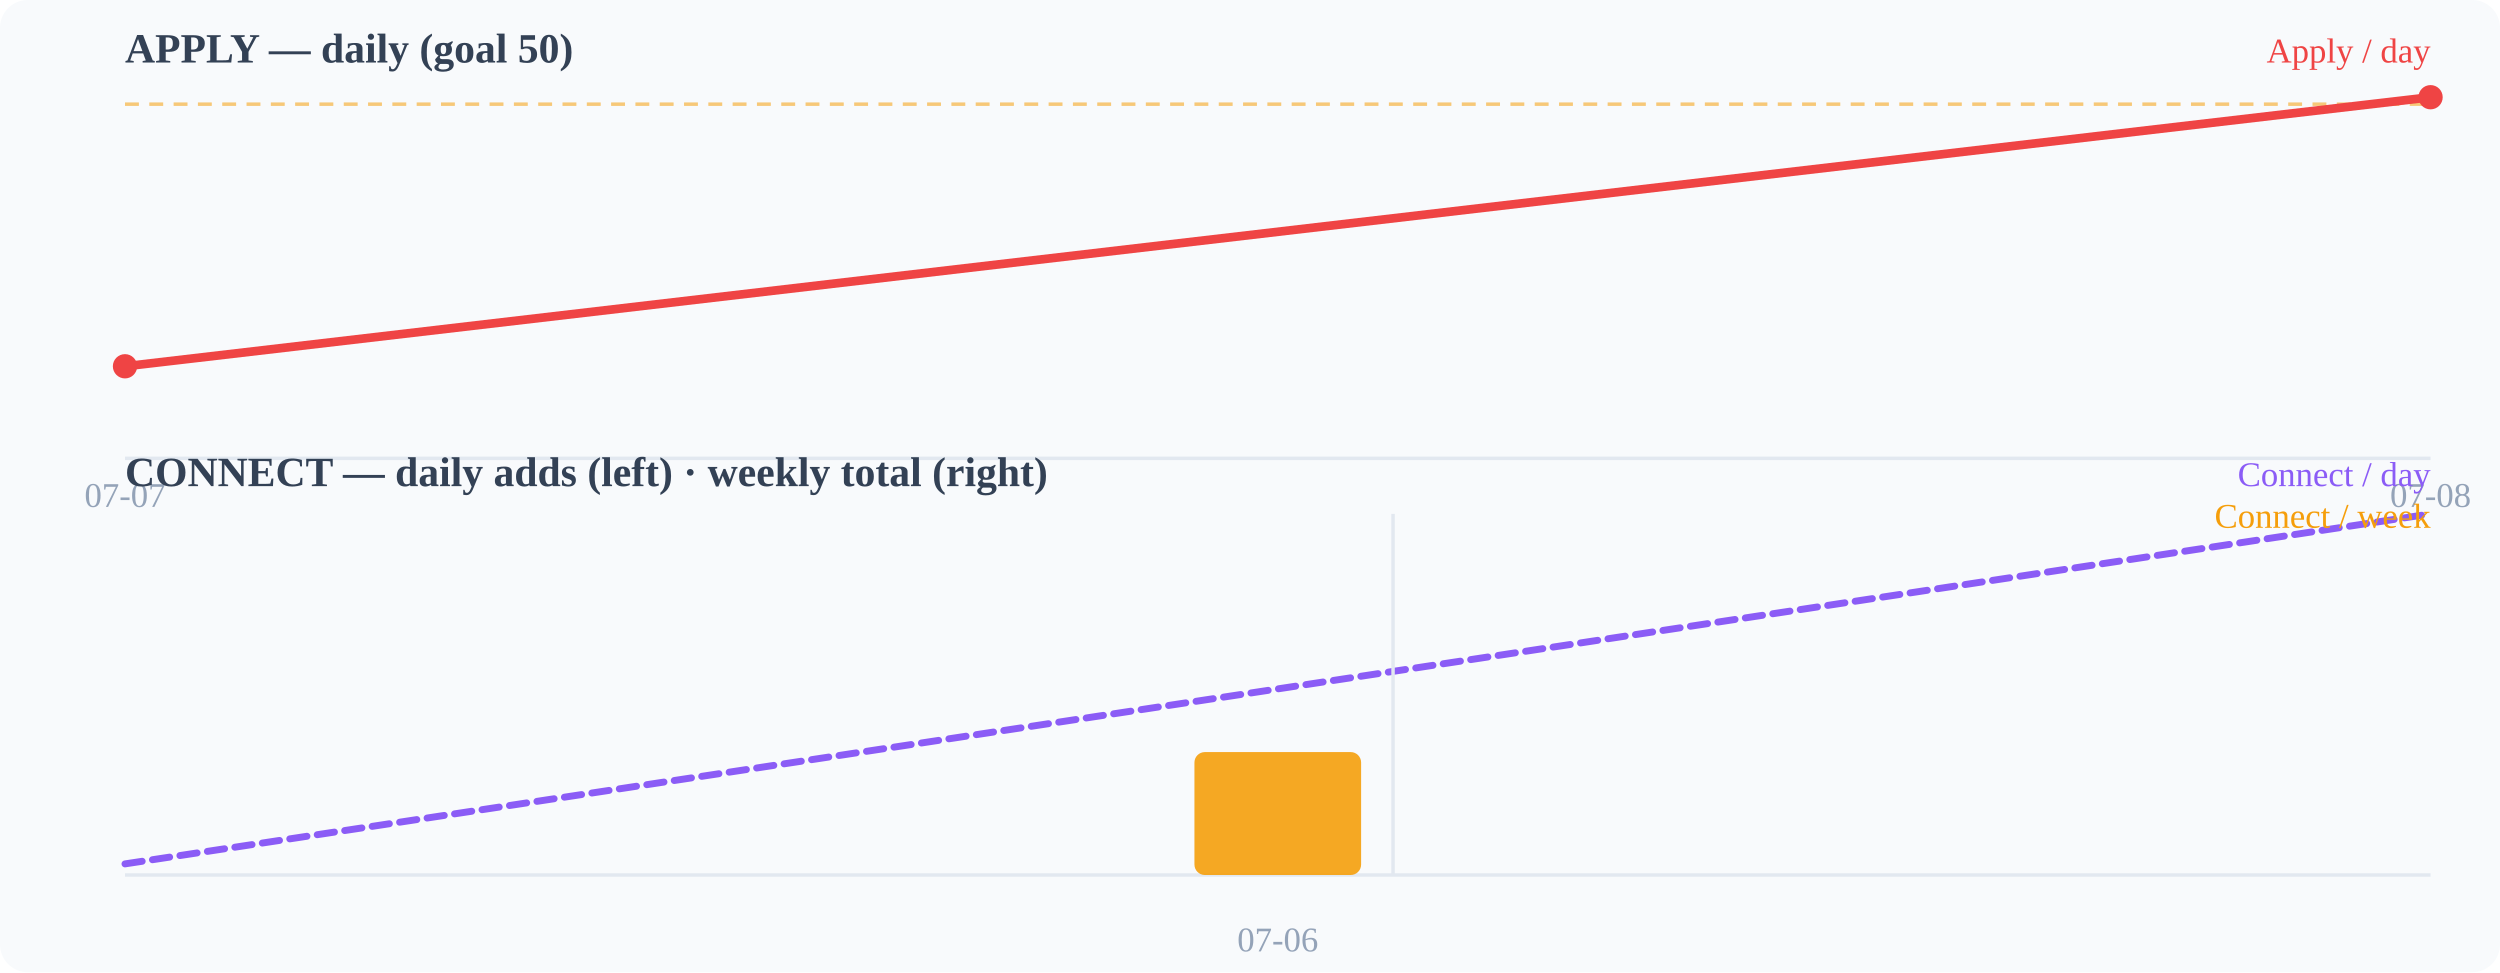
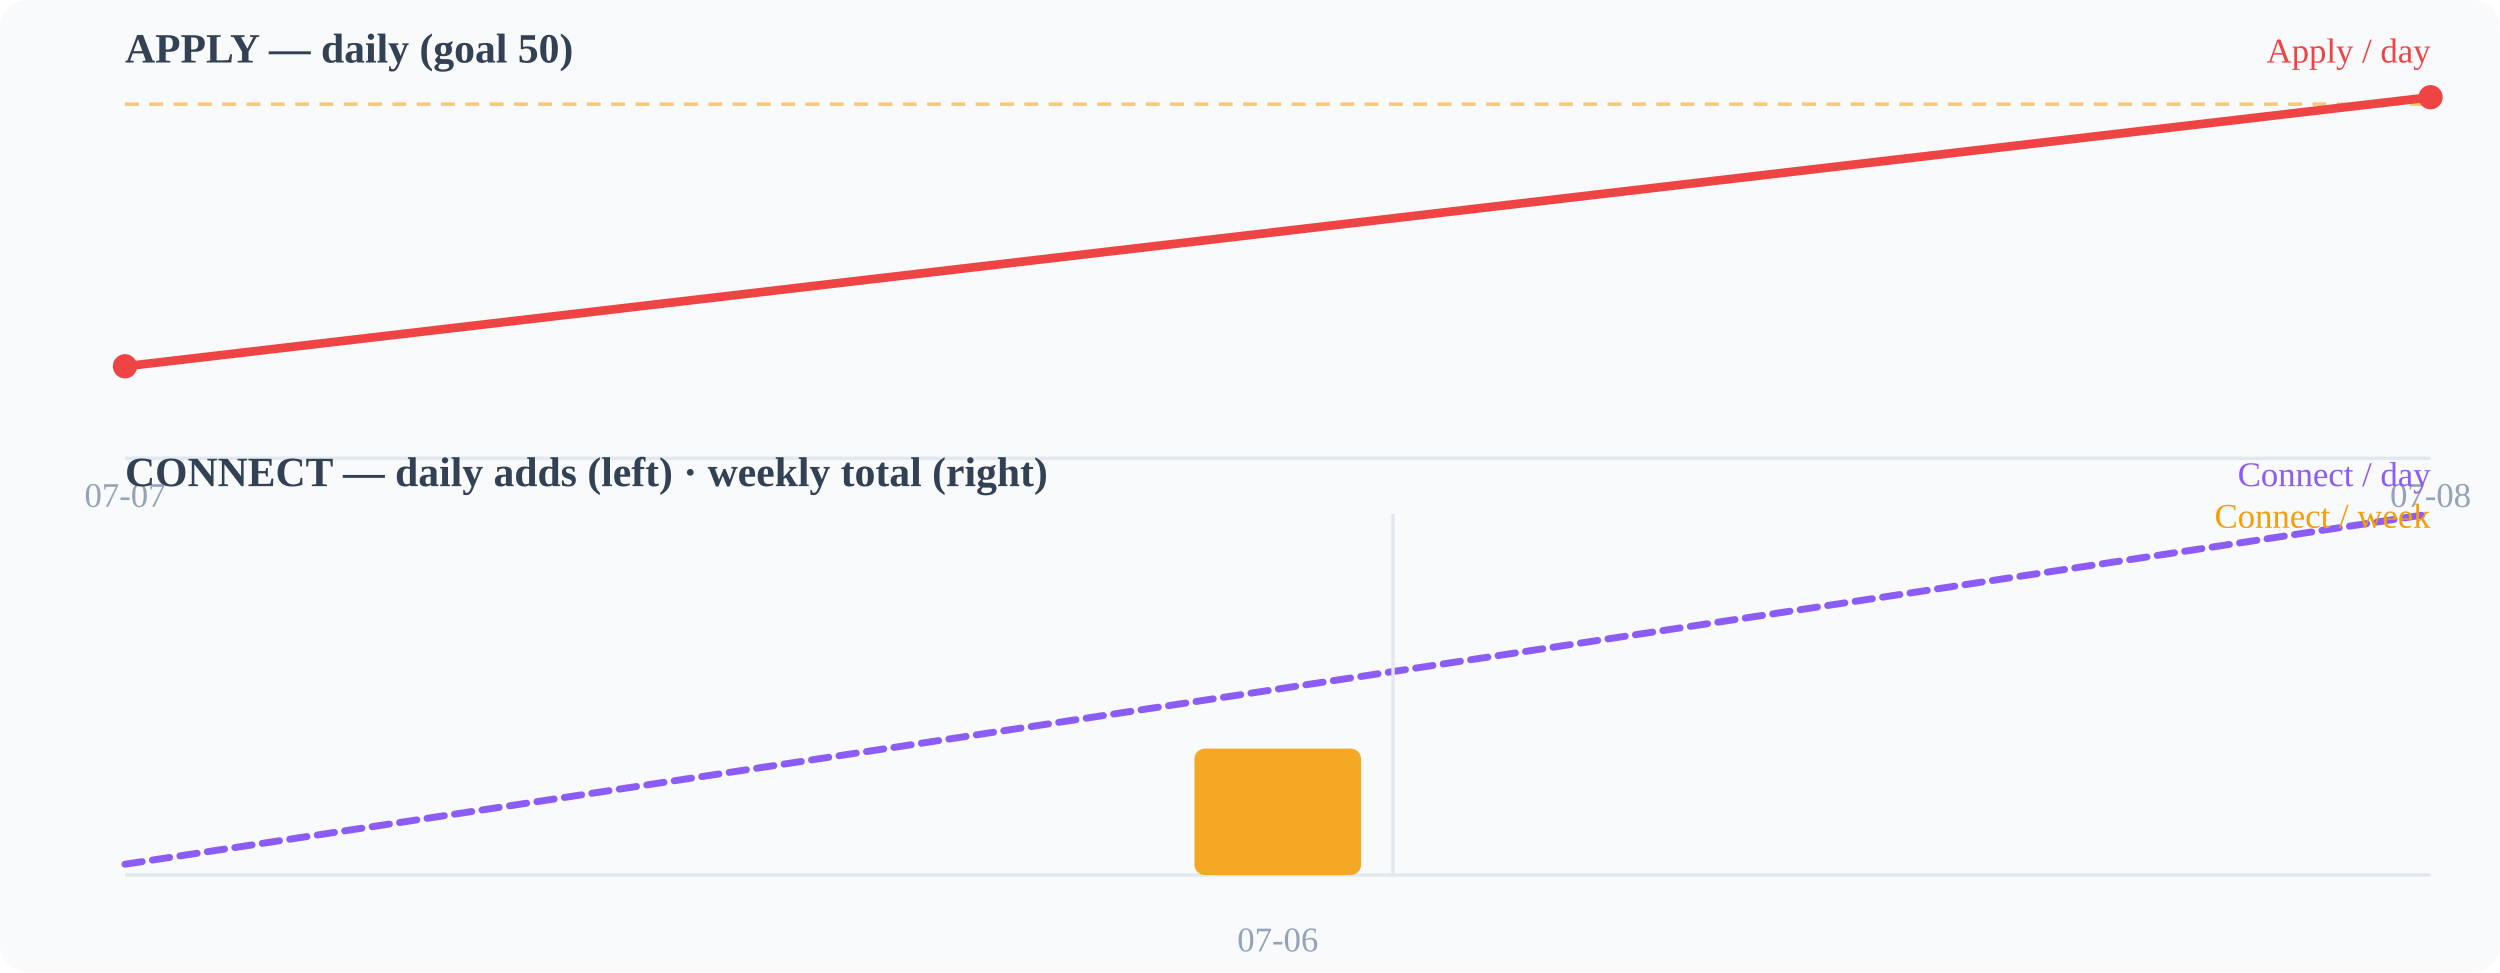
<svg xmlns="http://www.w3.org/2000/svg" width="720" height="280" viewBox="0 0 720 280">
  <rect width="720" height="280" fill="#f8fafc" rx="8" />
  <text x="36" y="18" font-size="12" font-weight="600" fill="#334155">APPLY — daily (goal 50)</text>
  <line x1="36" y1="132" x2="700" y2="132" stroke="#e2e8f0" stroke-width="1" />
  <line x1="36" y1="30.0" x2="700" y2="30.0" stroke="#f59e0b" stroke-width="1" stroke-dasharray="4 3" opacity="0.55" />
  <polyline points="36.0,105.5 700.0,28.0" fill="none" stroke="#ef4444" stroke-width="2.5" stroke-linecap="round" stroke-linejoin="round" />
  <circle cx="36" cy="105.49" r="3.5" fill="#ef4444" />
  <circle cx="700" cy="28" r="3.5" fill="#ef4444" />
  <text x="36" y="146" font-size="10" fill="#94a3b8" text-anchor="middle">07-07</text>
  <text x="700" y="146" font-size="10" fill="#94a3b8" text-anchor="middle">07-08</text>
  <text x="36" y="140" font-size="12" font-weight="600" fill="#334155">CONNECT — daily adds (left) · weekly total (right)</text>
  <line x1="36" y1="252" x2="700" y2="252" stroke="#e2e8f0" stroke-width="1" />
-   <polyline points="36.0,248.8 700.0,148.0" fill="none" stroke="#8b5cf6" stroke-width="2" stroke-linecap="round" stroke-linejoin="round" stroke-dasharray="5 3" />
-   <rect x="344.0" y="216.6" width="48" height="35.4" rx="3" fill="#f59e0b" opacity="0.9" />
+   <polyline points="36.0,248.9 700.0,148.0" fill="none" stroke="#8b5cf6" stroke-width="2" stroke-linecap="round" stroke-linejoin="round" stroke-dasharray="5 3" />
+   <rect x="344.0" y="215.6" width="48" height="36.4" rx="3" fill="#f59e0b" opacity="0.9" />
  <line x1="401.2" y1="148" x2="401.2" y2="252" stroke="#e2e8f0" stroke-width="1" />
  <text x="368" y="274" font-size="10" fill="#94a3b8" text-anchor="middle">07-06</text>
  <text x="700" y="18" font-size="10" fill="#ef4444" text-anchor="end">Apply / day</text>
  <text x="700" y="140" font-size="10" fill="#8b5cf6" text-anchor="end">Connect / day</text>
  <text x="700" y="152" font-size="10" fill="#f59e0b" text-anchor="end">Connect / week</text>
</svg>
